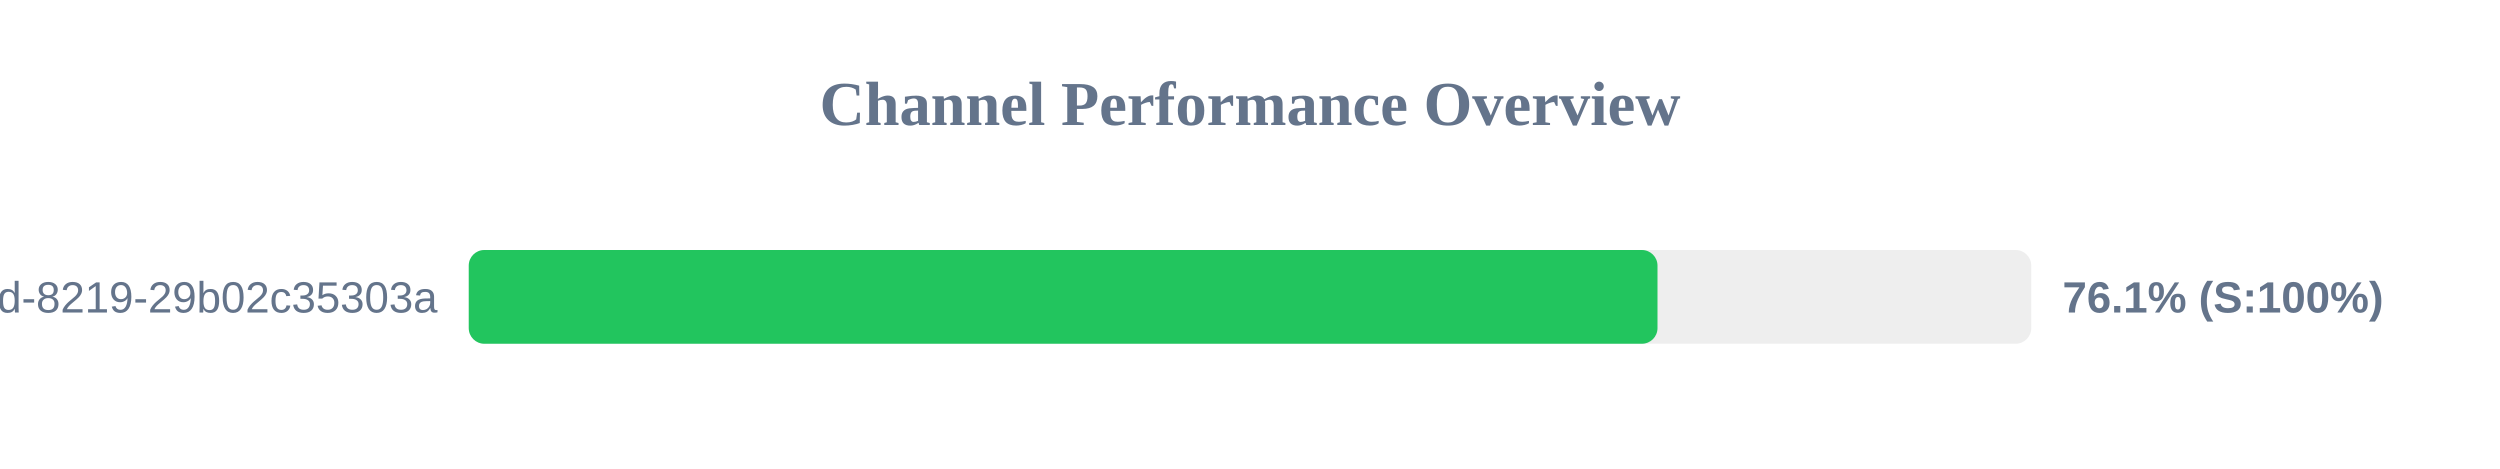
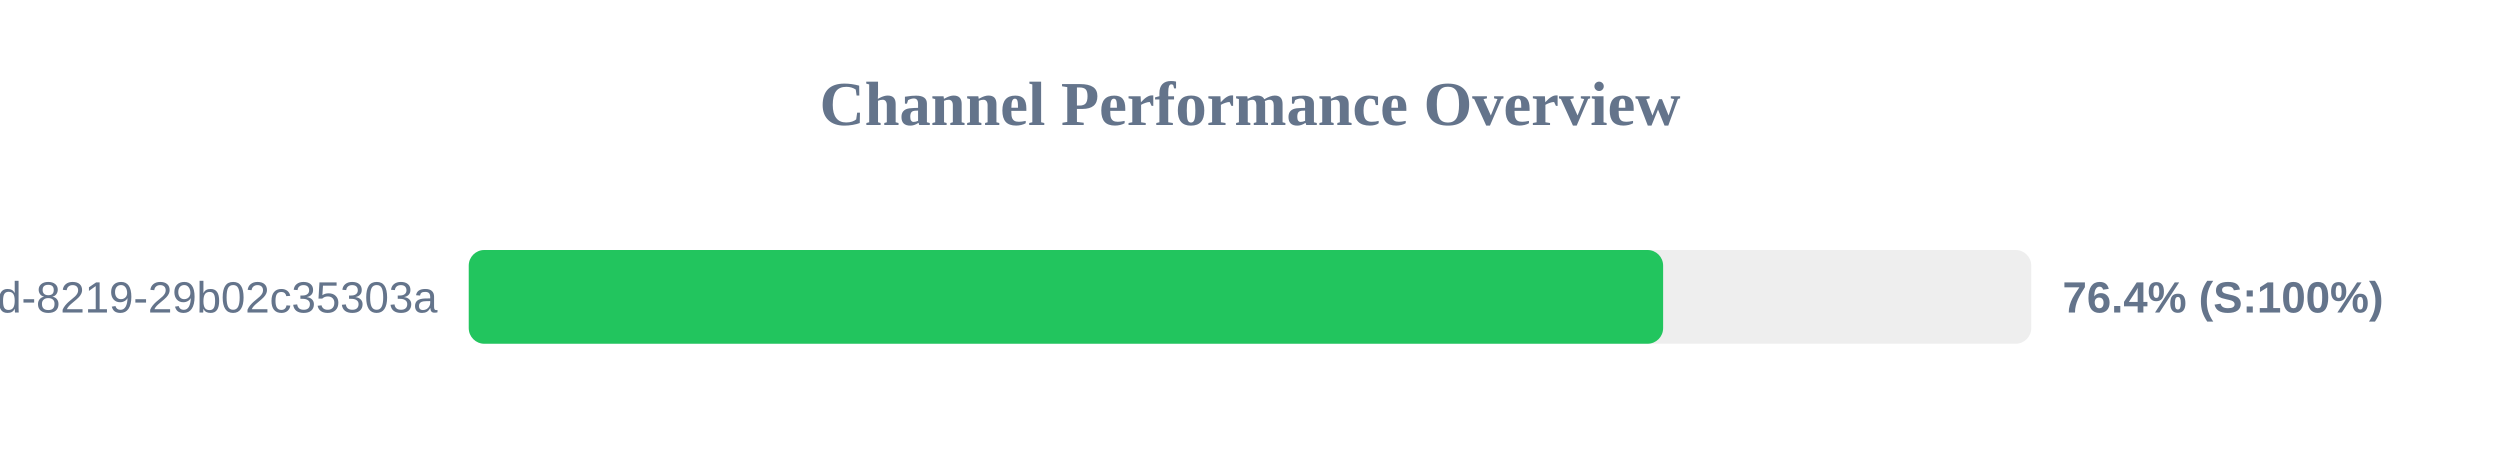
<svg xmlns="http://www.w3.org/2000/svg" width="800" height="150" version="1.1">
  <style>
        .row { font: 14px Arial; fill: #64748b; }
        .score { font: bold 14px Arial; fill: #64748b; }
    </style>
  <text x="400" y="40" text-anchor="middle" font-size="20px" font-weight="bold" fill="#64748b">Channel Performance Overview</text>
  <rect x="150" y="80" width="500" height="30" fill="#eee" rx="5" />
-   <rect x="150" y="80" width="380.4" height="30" fill="#22c55e" rx="5" />
+   <rect x="150" y="80" width="382.2" height="30" fill="#22c55e" rx="5" />
  <text x="140" y="100" text-anchor="end" class="row">?uuid=5eaa121d-4362-444d-8219-29b02c35303a</text>
-   <text x="660" y="100" text-anchor="start" class="score">76.1% (S:100%)</text>
+   <text x="660" y="100" text-anchor="start" class="score">76.4% (S:100%)</text>
</svg>
